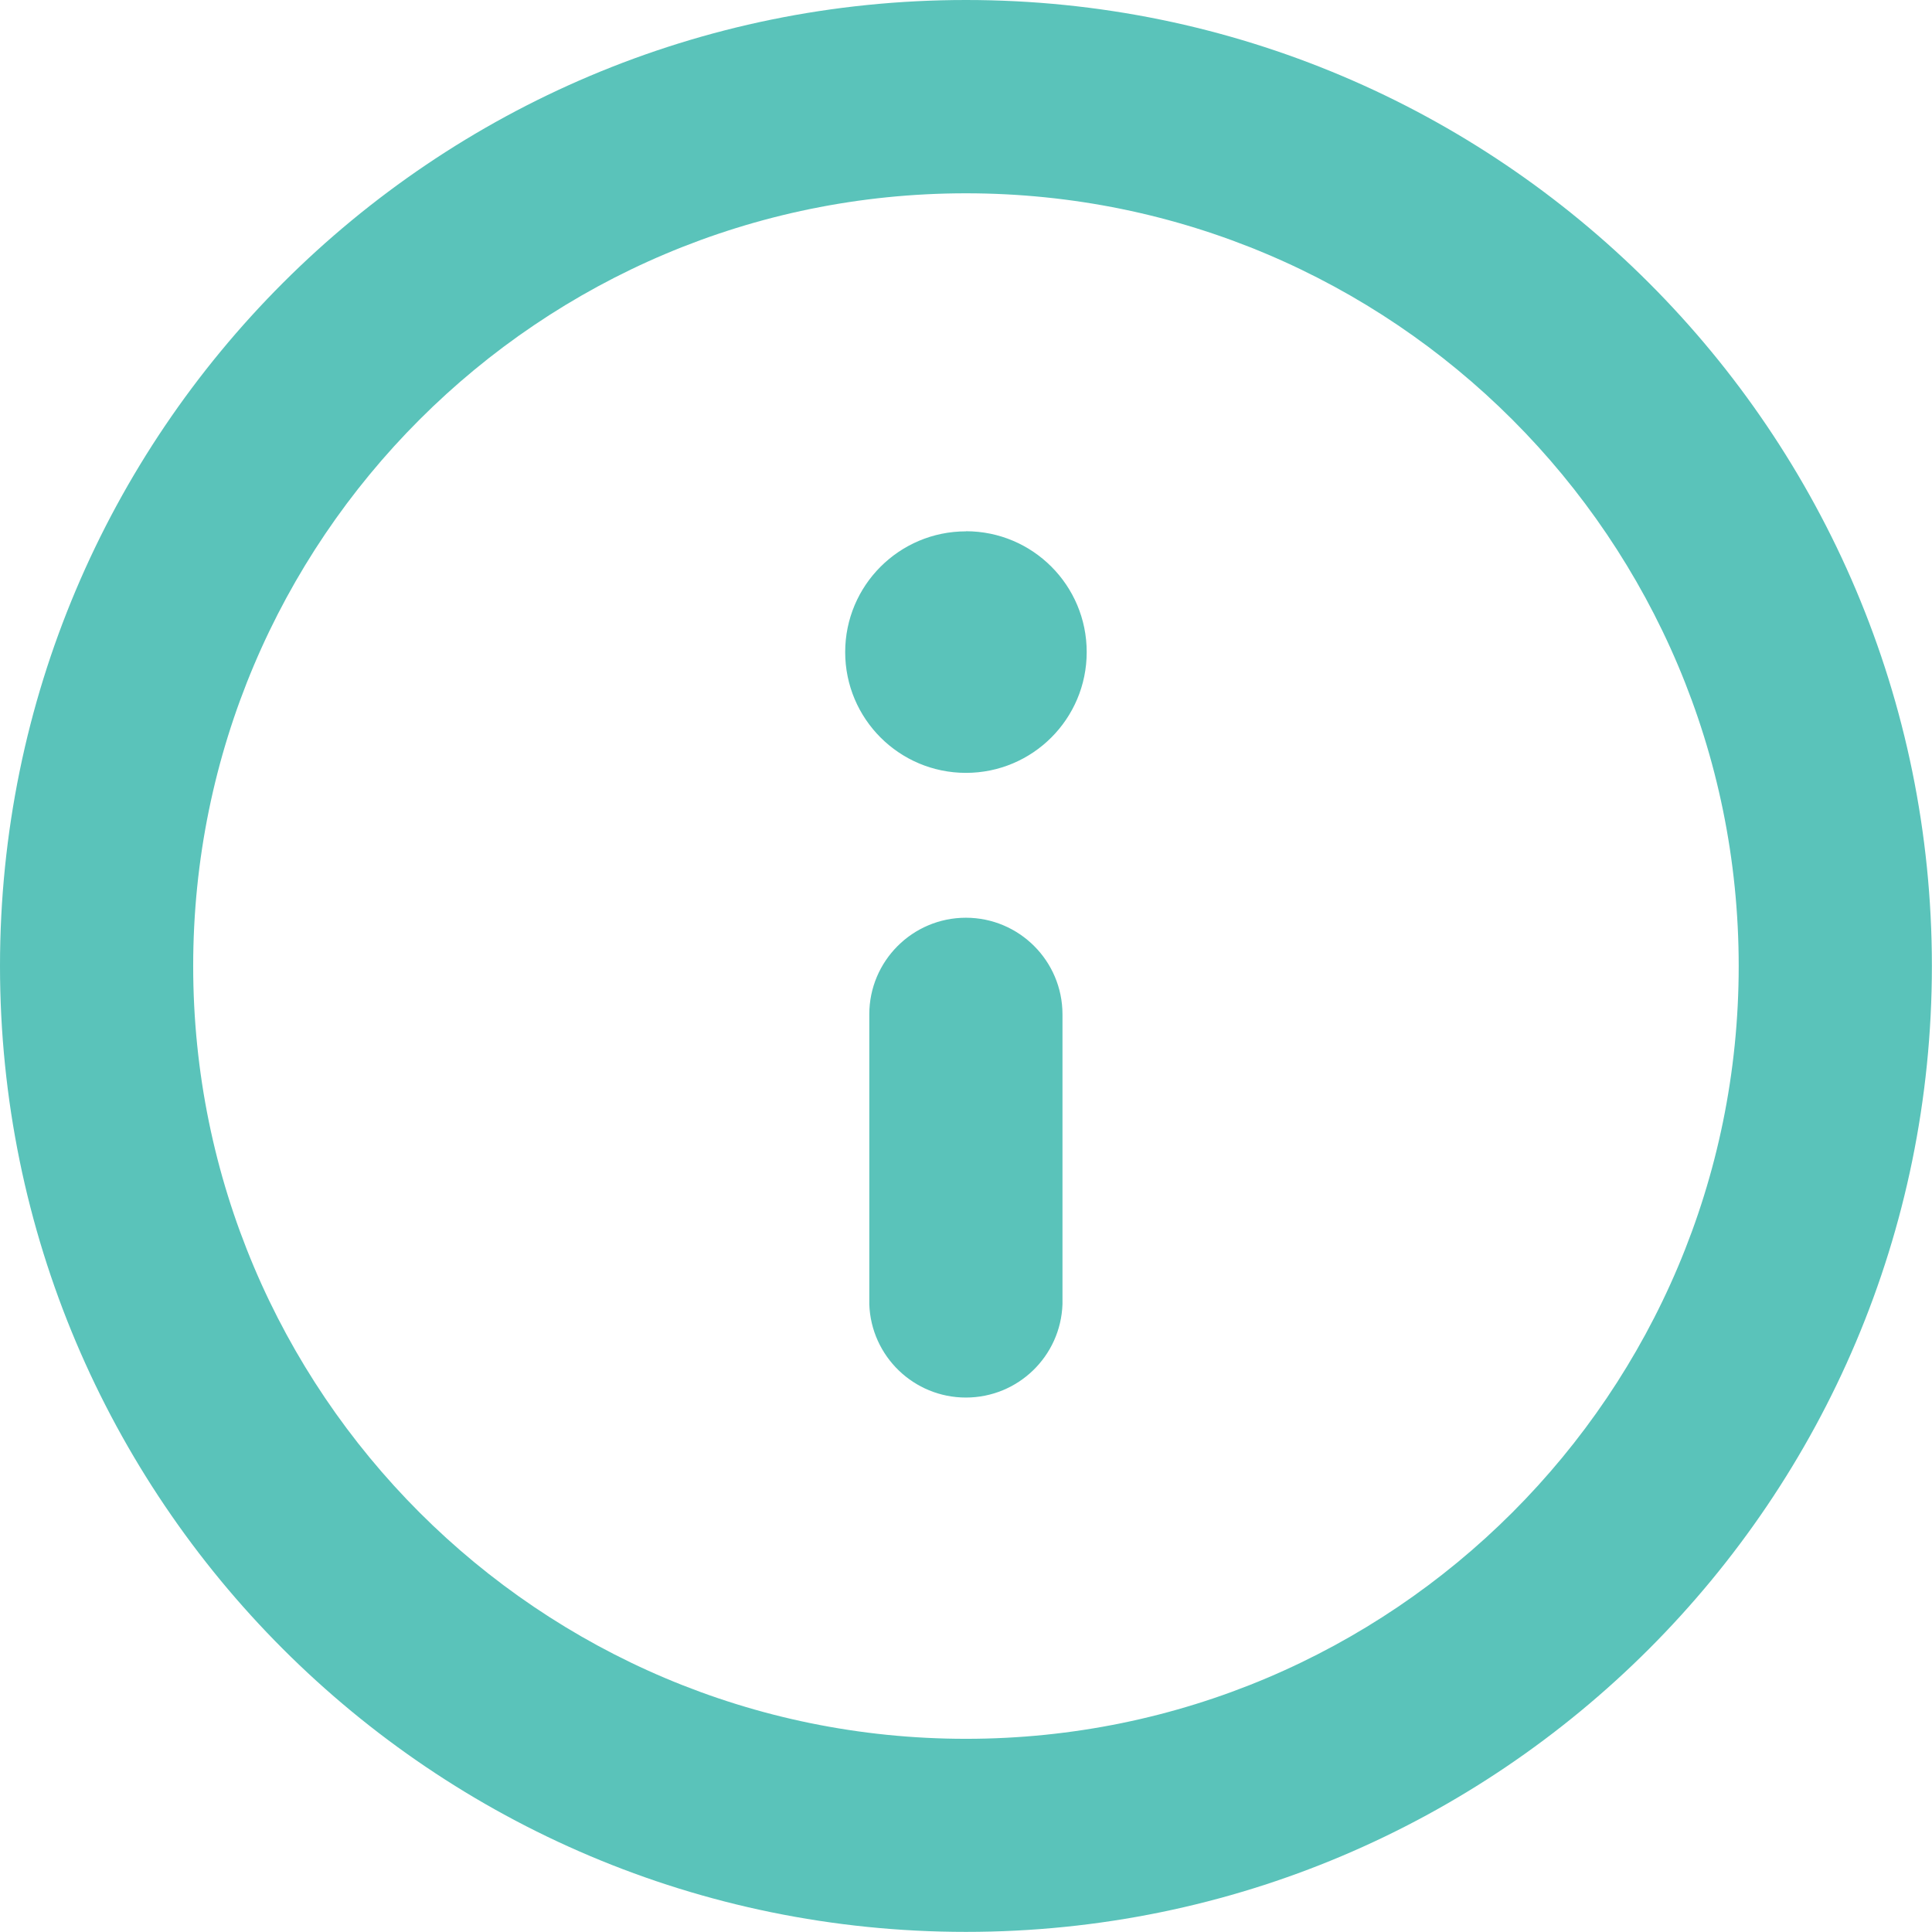
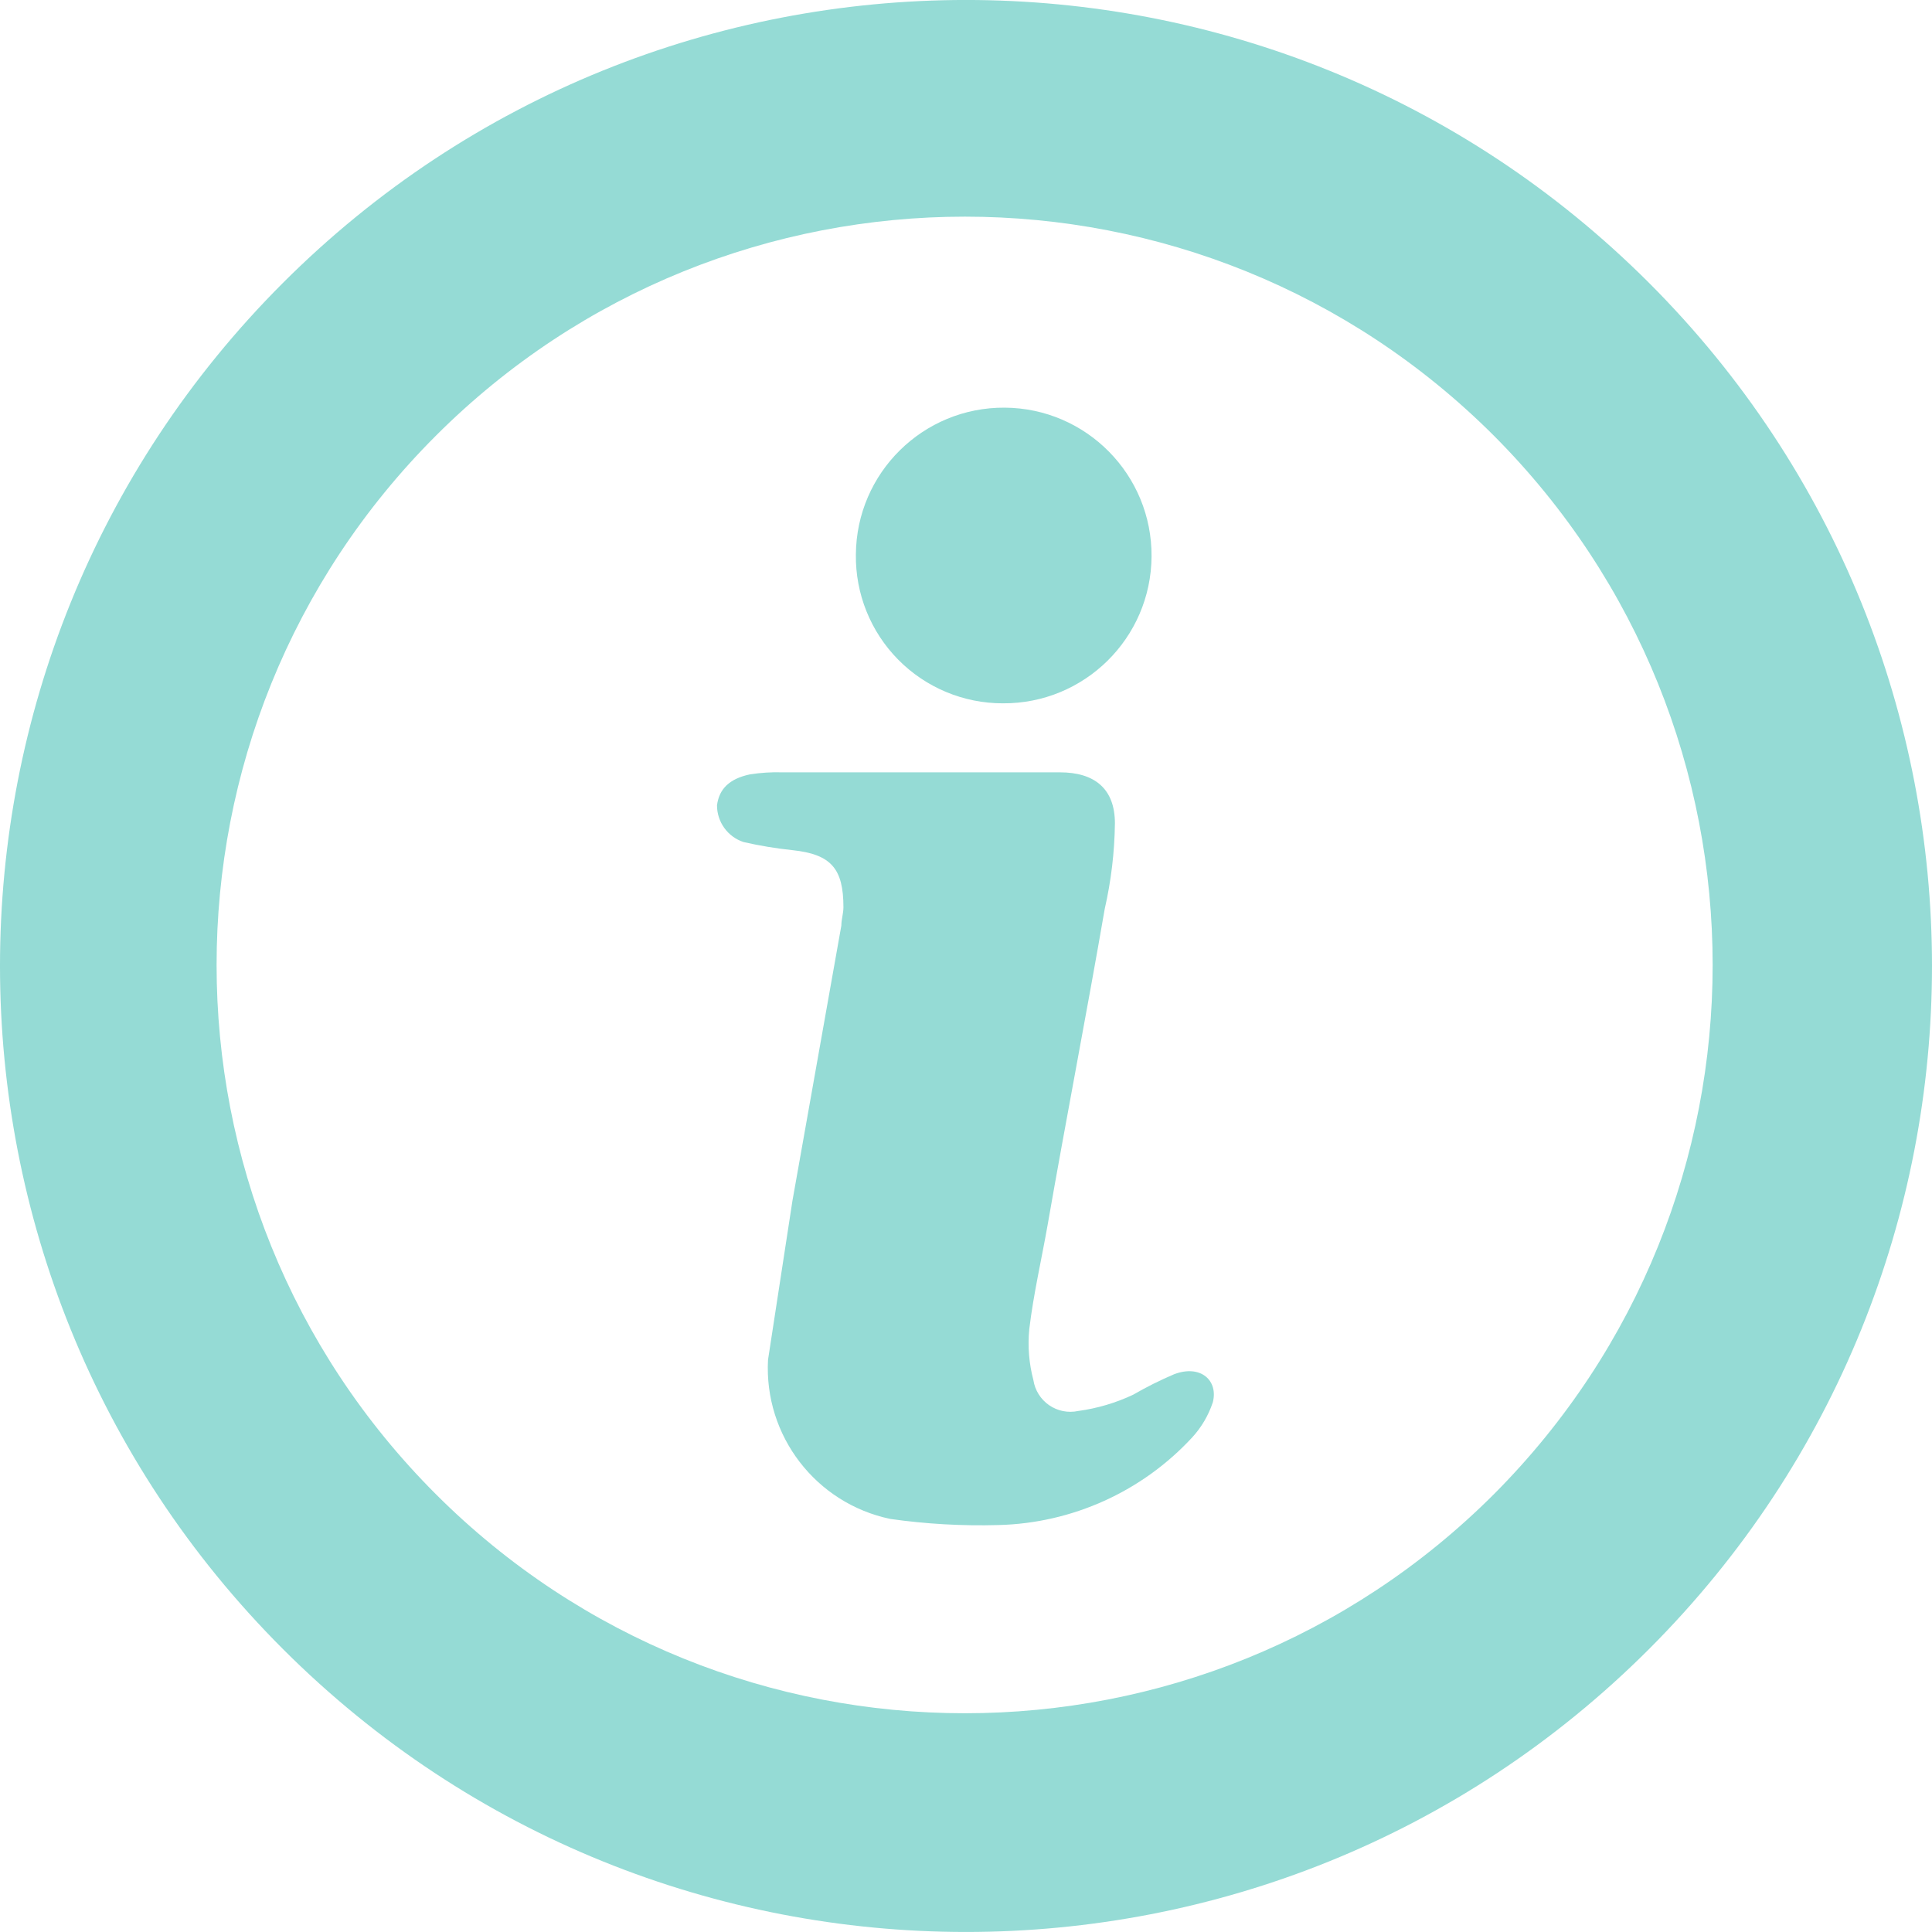
- <svg xmlns="http://www.w3.org/2000/svg" width="16.911" height="16.911" viewBox="0 0 16.911 16.911">
-   <path id="info-circle-4" d="M10.455,2a8.455,8.455,0,1,0,8.455,8.455A8.455,8.455,0,0,0,10.455,2Zm0,15.22a6.764,6.764,0,1,1,6.764-6.764A6.764,6.764,0,0,1,10.455,17.22Zm0-7.187a.846.846,0,0,0-.846.846v2.537a.846.846,0,0,0,1.691,0V10.878A.846.846,0,0,0,10.455,10.033Zm0-3.382a1.057,1.057,0,1,0,1.057,1.057A1.057,1.057,0,0,0,10.455,6.65Z" transform="translate(-2 -2)" fill="#5ac3ba" />
+ <svg xmlns="http://www.w3.org/2000/svg" width="25" height="25" viewBox="0 0 25 25">
+   <path id="noun-info-223372-EFF0F6" d="M6.286,6.286a12.5,12.5,0,1,0,17.678,0A12.5,12.5,0,0,0,6.286,6.286ZM21.958,21.958a9.683,9.683,0,1,1,0-13.693A9.7,9.7,0,0,1,21.958,21.958ZM13.7,9.8a1.914,1.914,0,0,1,1.926-1.9,1.913,1.913,0,0,1-.026,3.826A1.9,1.9,0,0,1,13.7,9.8Zm4.617,10.976a1.257,1.257,0,0,1-.264.448,3.532,3.532,0,0,1-2.507,1.135,8.271,8.271,0,0,1-1.4-.079,1.994,1.994,0,0,1-1.583-2.058q.158-1.03.316-2.058.317-1.781.633-3.562c0-.079.027-.159.027-.237,0-.5-.159-.686-.66-.739a5.365,5.365,0,0,1-.633-.105.5.5,0,0,1-.343-.475c.027-.211.159-.343.423-.4a2.24,2.24,0,0,1,.423-.027H16.34c.448,0,.712.211.712.66a5.281,5.281,0,0,1-.132,1.108c-.237,1.372-.5,2.718-.739,4.09-.079.448-.184.9-.237,1.346a1.86,1.86,0,0,0,.053.66.484.484,0,0,0,.58.4,2.431,2.431,0,0,0,.712-.211,4.844,4.844,0,0,1,.528-.264c.342-.131.579.08.5.37Z" transform="translate(-2.625 -2.625)" fill="#95dbd5" />
</svg>
